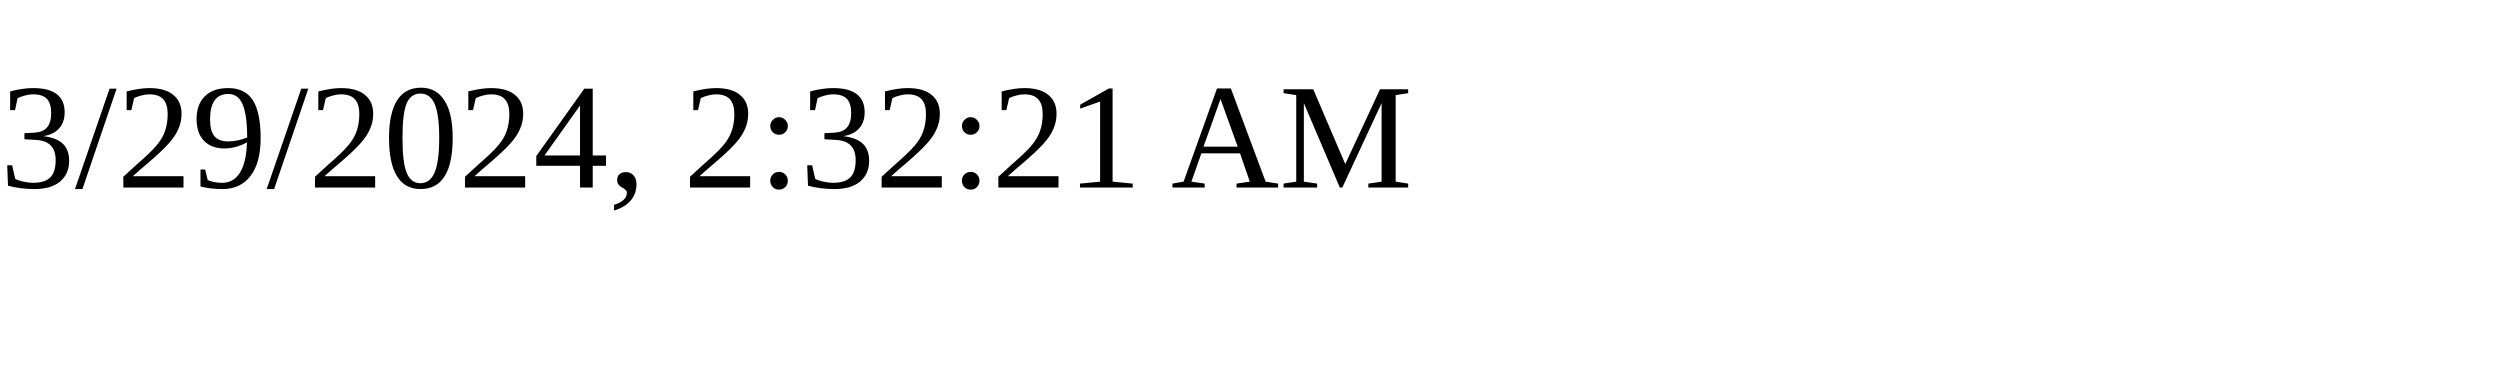
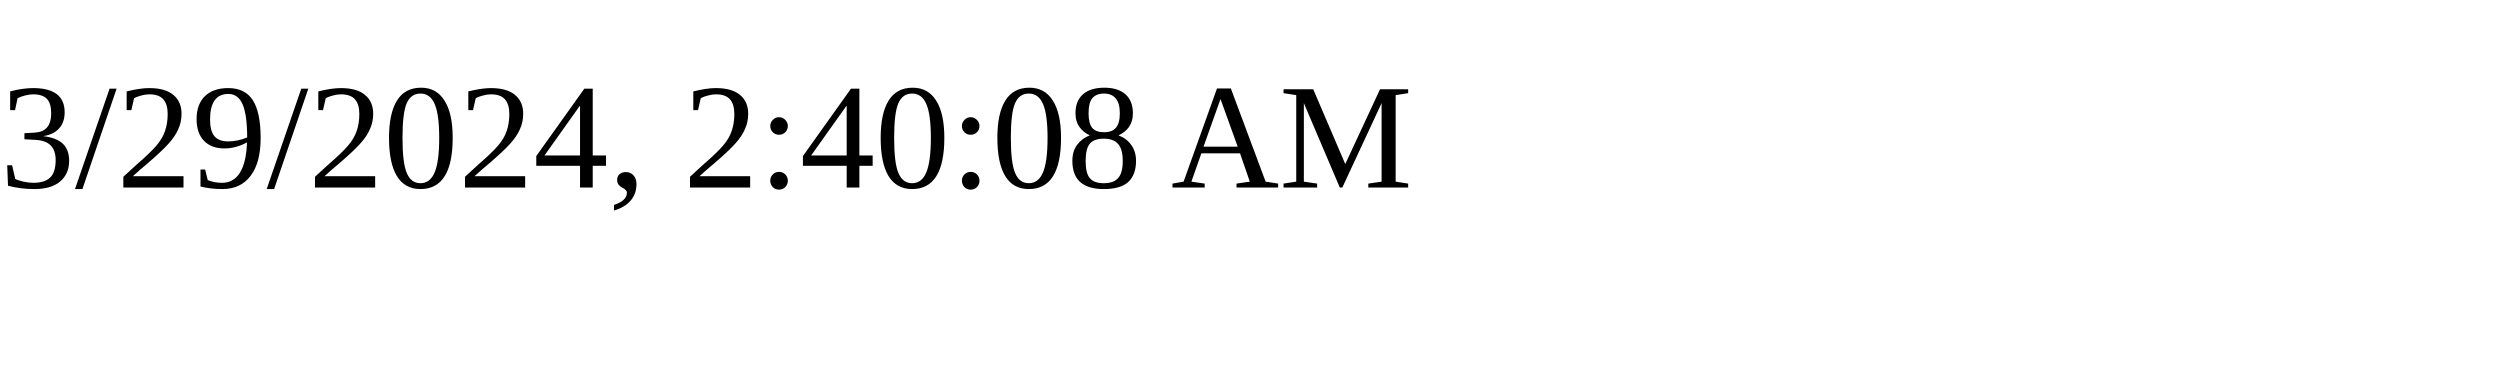
<svg xmlns="http://www.w3.org/2000/svg" height="30" width="200">
-   <text x="0" y="15">3/29/2024, 2:32:21 AM</text>
+   <text x="0" y="15">3/29/2024, 2:40:08 AM</text>
</svg>
